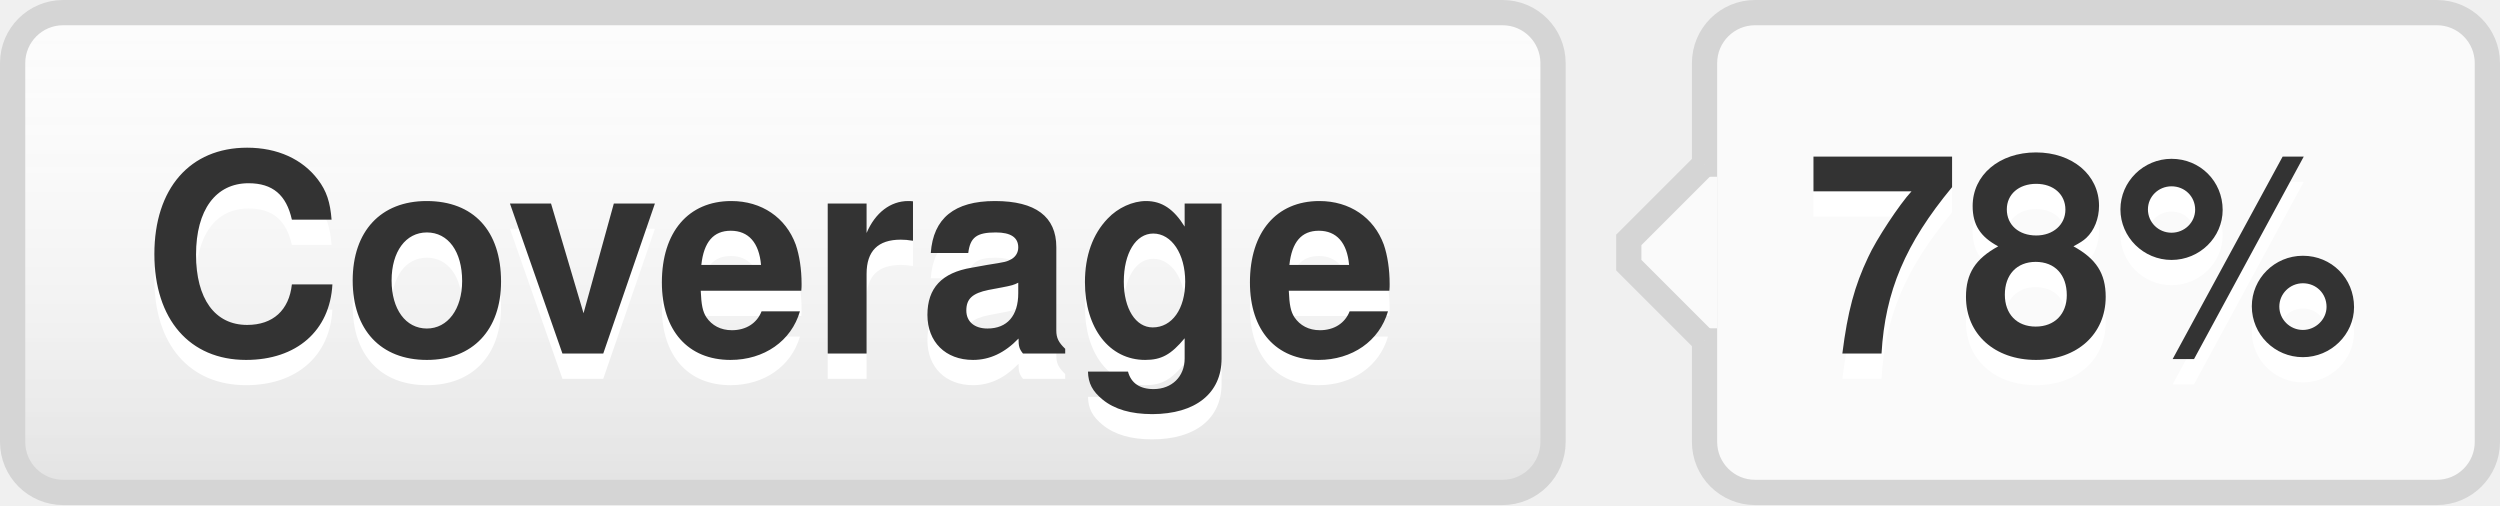
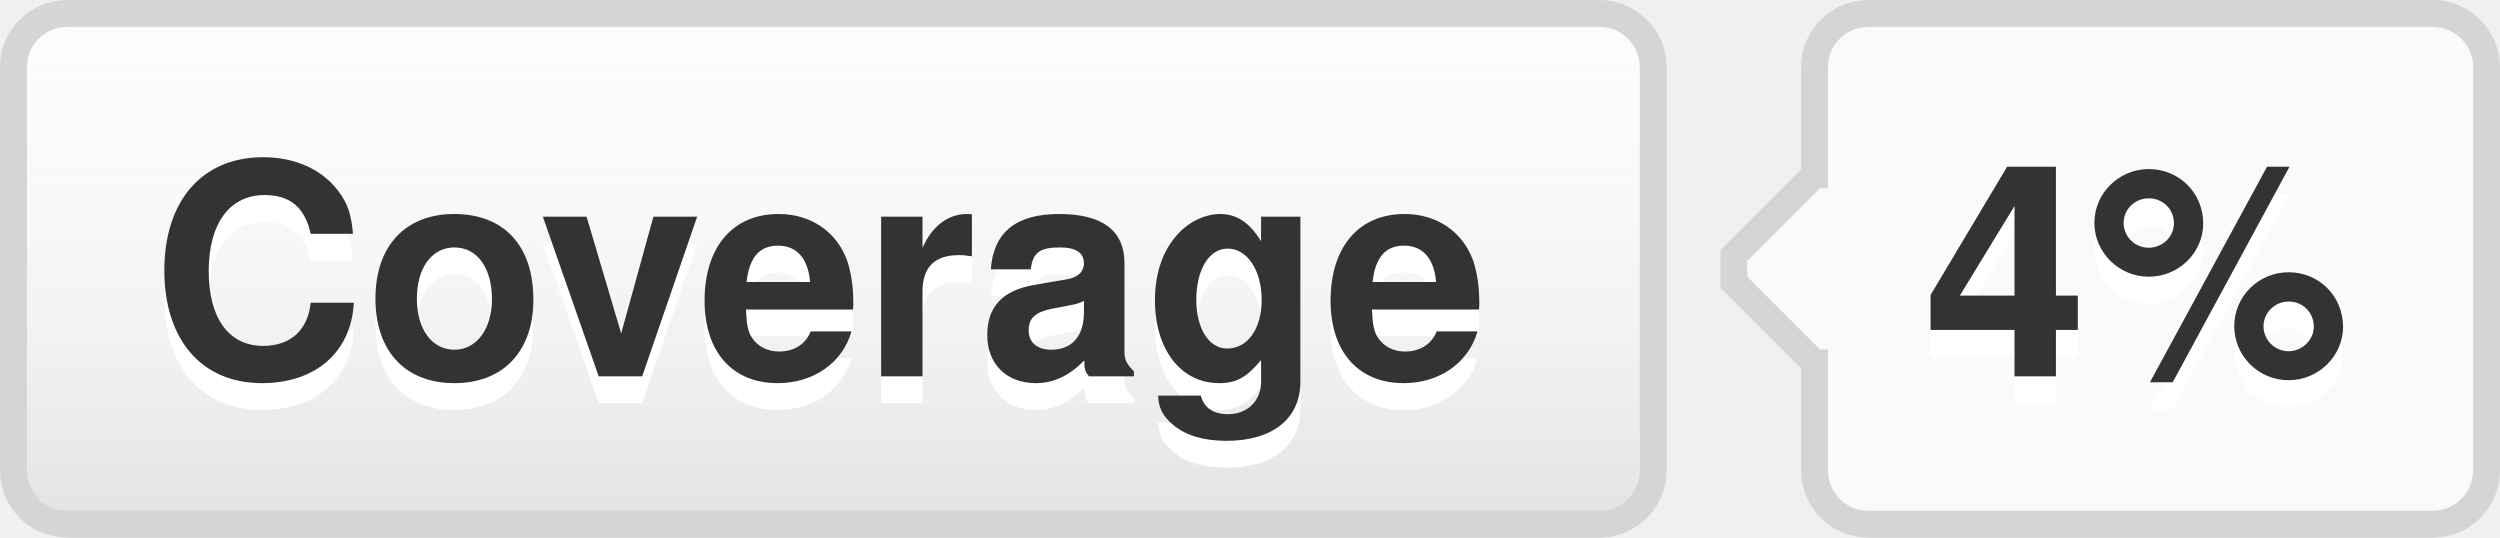
- <svg xmlns="http://www.w3.org/2000/svg" width="99" height="20" role="img" aria-label="Coverage: 78%">
+ <svg xmlns="http://www.w3.org/2000/svg" width="93" height="20" role="img" aria-label="Coverage: 4%">
  <style>a:hover #llink{fill:url(#b);stroke:#ccc}a:hover #rlink{fill:#4183c4}</style>
  <linearGradient id="a" x2="0" y2="100%">
    <stop offset="0" stop-color="#fcfcfc" stop-opacity="0" />
    <stop offset="1" stop-opacity=".1" />
  </linearGradient>
  <linearGradient id="b" x2="0" y2="100%">
    <stop offset="0" stop-color="#ccc" stop-opacity=".1" />
    <stop offset="1" stop-opacity=".1" />
  </linearGradient>
  <g stroke="#d5d5d5">
    <rect stroke="none" fill="#fcfcfc" x="0.5" y="0.5" width="61" height="19" rx="2" />
-     <rect x="67.5" y="0.5" width="31" height="19" rx="2" fill="#fafafa" />
+     <rect x="67.5" y="0.5" width="25" height="19" rx="2" fill="#fafafa" />
    <rect x="67" y="7.5" width="0.5" height="5" stroke="#fafafa" />
    <path d="M67.5 6.5 l-3 3v1 l3 3" stroke="d5d5d5" fill="#fafafa" />
  </g>
  <g aria-hidden="true" fill="#333" text-anchor="middle" font-family="Helvetica Neue,Helvetica,Arial,sans-serif" text-rendering="geometricPrecision" font-weight="700" font-size="110px" line-height="14px">
    <rect id="llink" stroke="#d5d5d5" fill="url(#a)" x=".5" y=".5" width="61" height="19" rx="2" />
    <text aria-hidden="true" x="305" y="150" fill="#fff" transform="scale(.1)" textLength="510">Coverage</text>
    <text x="305" y="140" transform="scale(.1)" textLength="510">Coverage</text>
-     <text aria-hidden="true" x="825" y="150" fill="#fff" transform="scale(.1)" textLength="230">78%</text>
-     <text id="rlink" x="825" y="140" transform="scale(.1)" textLength="230">78%</text>
+     <text aria-hidden="true" x="795" y="150" fill="#fff" transform="scale(.1)" textLength="170">4%</text>
+     <text id="rlink" x="795" y="140" transform="scale(.1)" textLength="170">4%</text>
  </g>
</svg>
